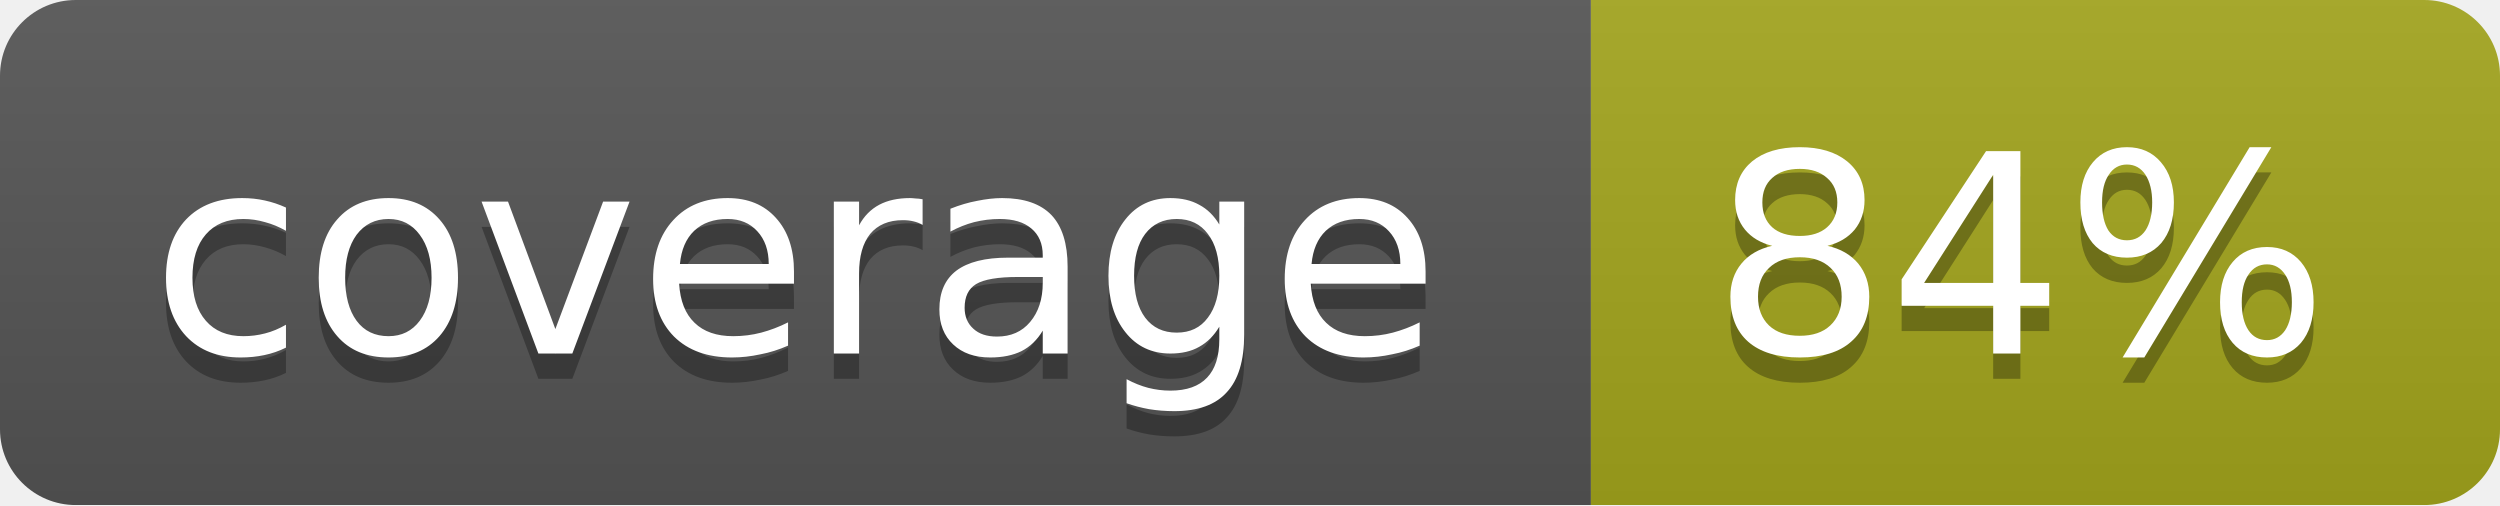
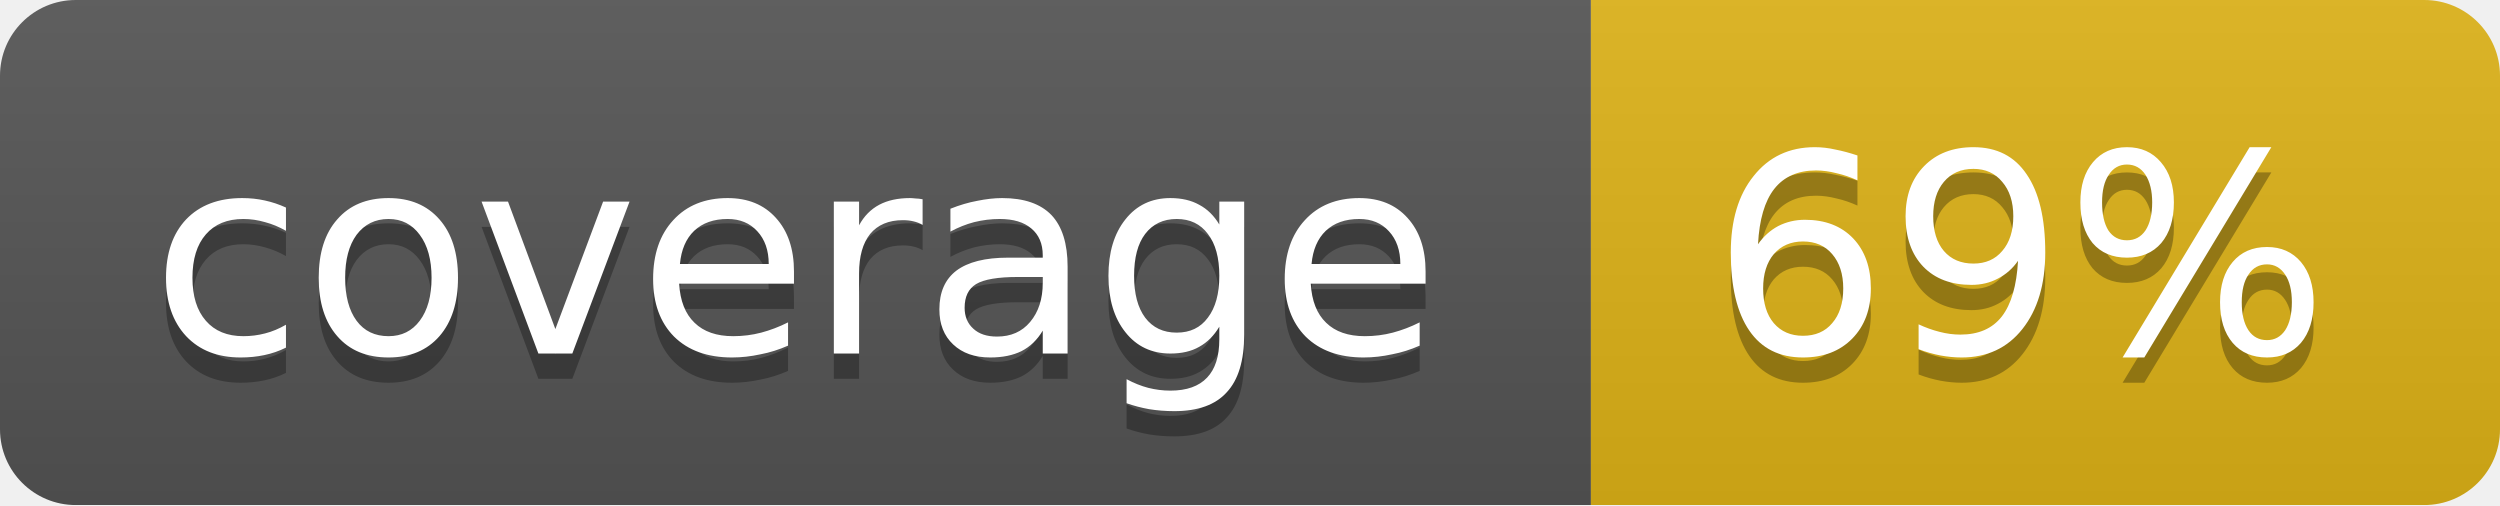
<svg xmlns="http://www.w3.org/2000/svg" width="99" height="20">
  <linearGradient id="b" x2="0" y2="100%">
    <stop offset="0" stop-color="#bbb" stop-opacity=".1" />
    <stop offset="1" stop-opacity=".1" />
  </linearGradient>
  <mask id="a">
    <rect width="99" height="20" rx="3" fill="#fff" />
  </mask>
  <g mask="url(#a)">
    <path fill="#555" d="M0 0h63v20H0z" />
-     <path fill="#a4a61d" d="M63 0h36v20H63z" />
+     <path fill="#dfb317" d="M63 0h36v20H63z" />
    <path fill="url(#b)" d="M0 0h99v20H0z" />
  </g>
  <g fill="#fff" text-anchor="middle" font-family="DejaVu Sans,Verdana,Geneva,sans-serif" font-size="11">
    <text x="31.5" y="15" fill="#010101" fill-opacity=".3">coverage</text>
    <text x="31.5" y="14">coverage</text>
-     <text x="80" y="15" fill="#010101" fill-opacity=".3">84%</text>
-     <text x="80" y="14">84%</text>
+     <text x="80" y="15" fill="#010101" fill-opacity=".3">69%</text>
+     <text x="80" y="14">69%</text>
  </g>
</svg>
